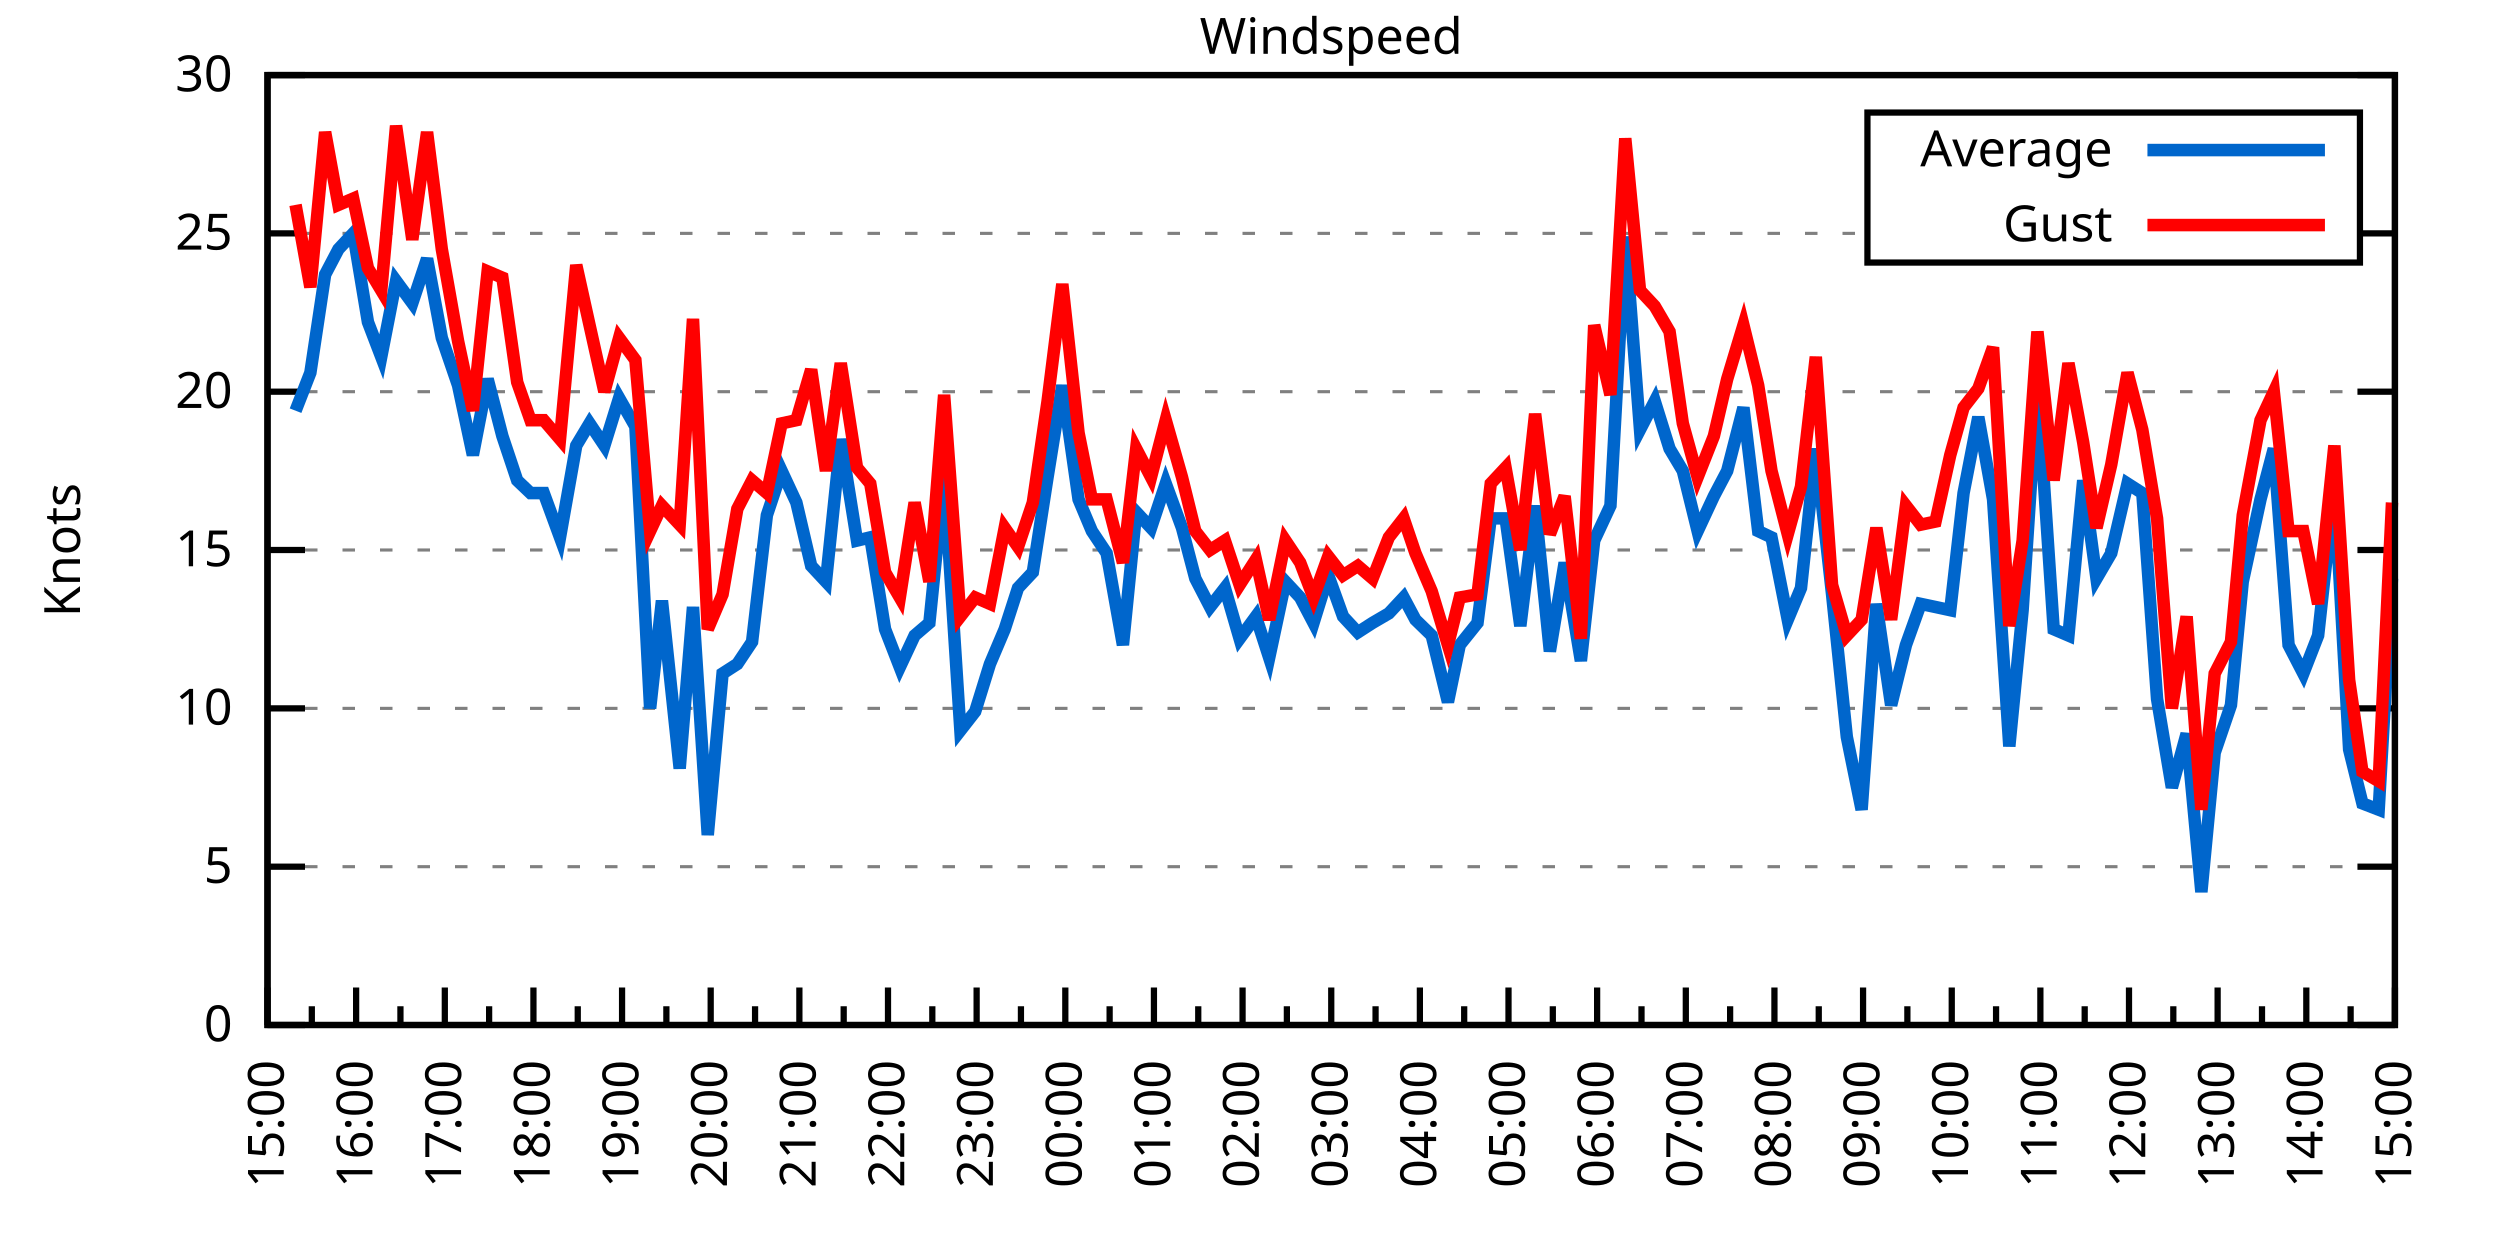
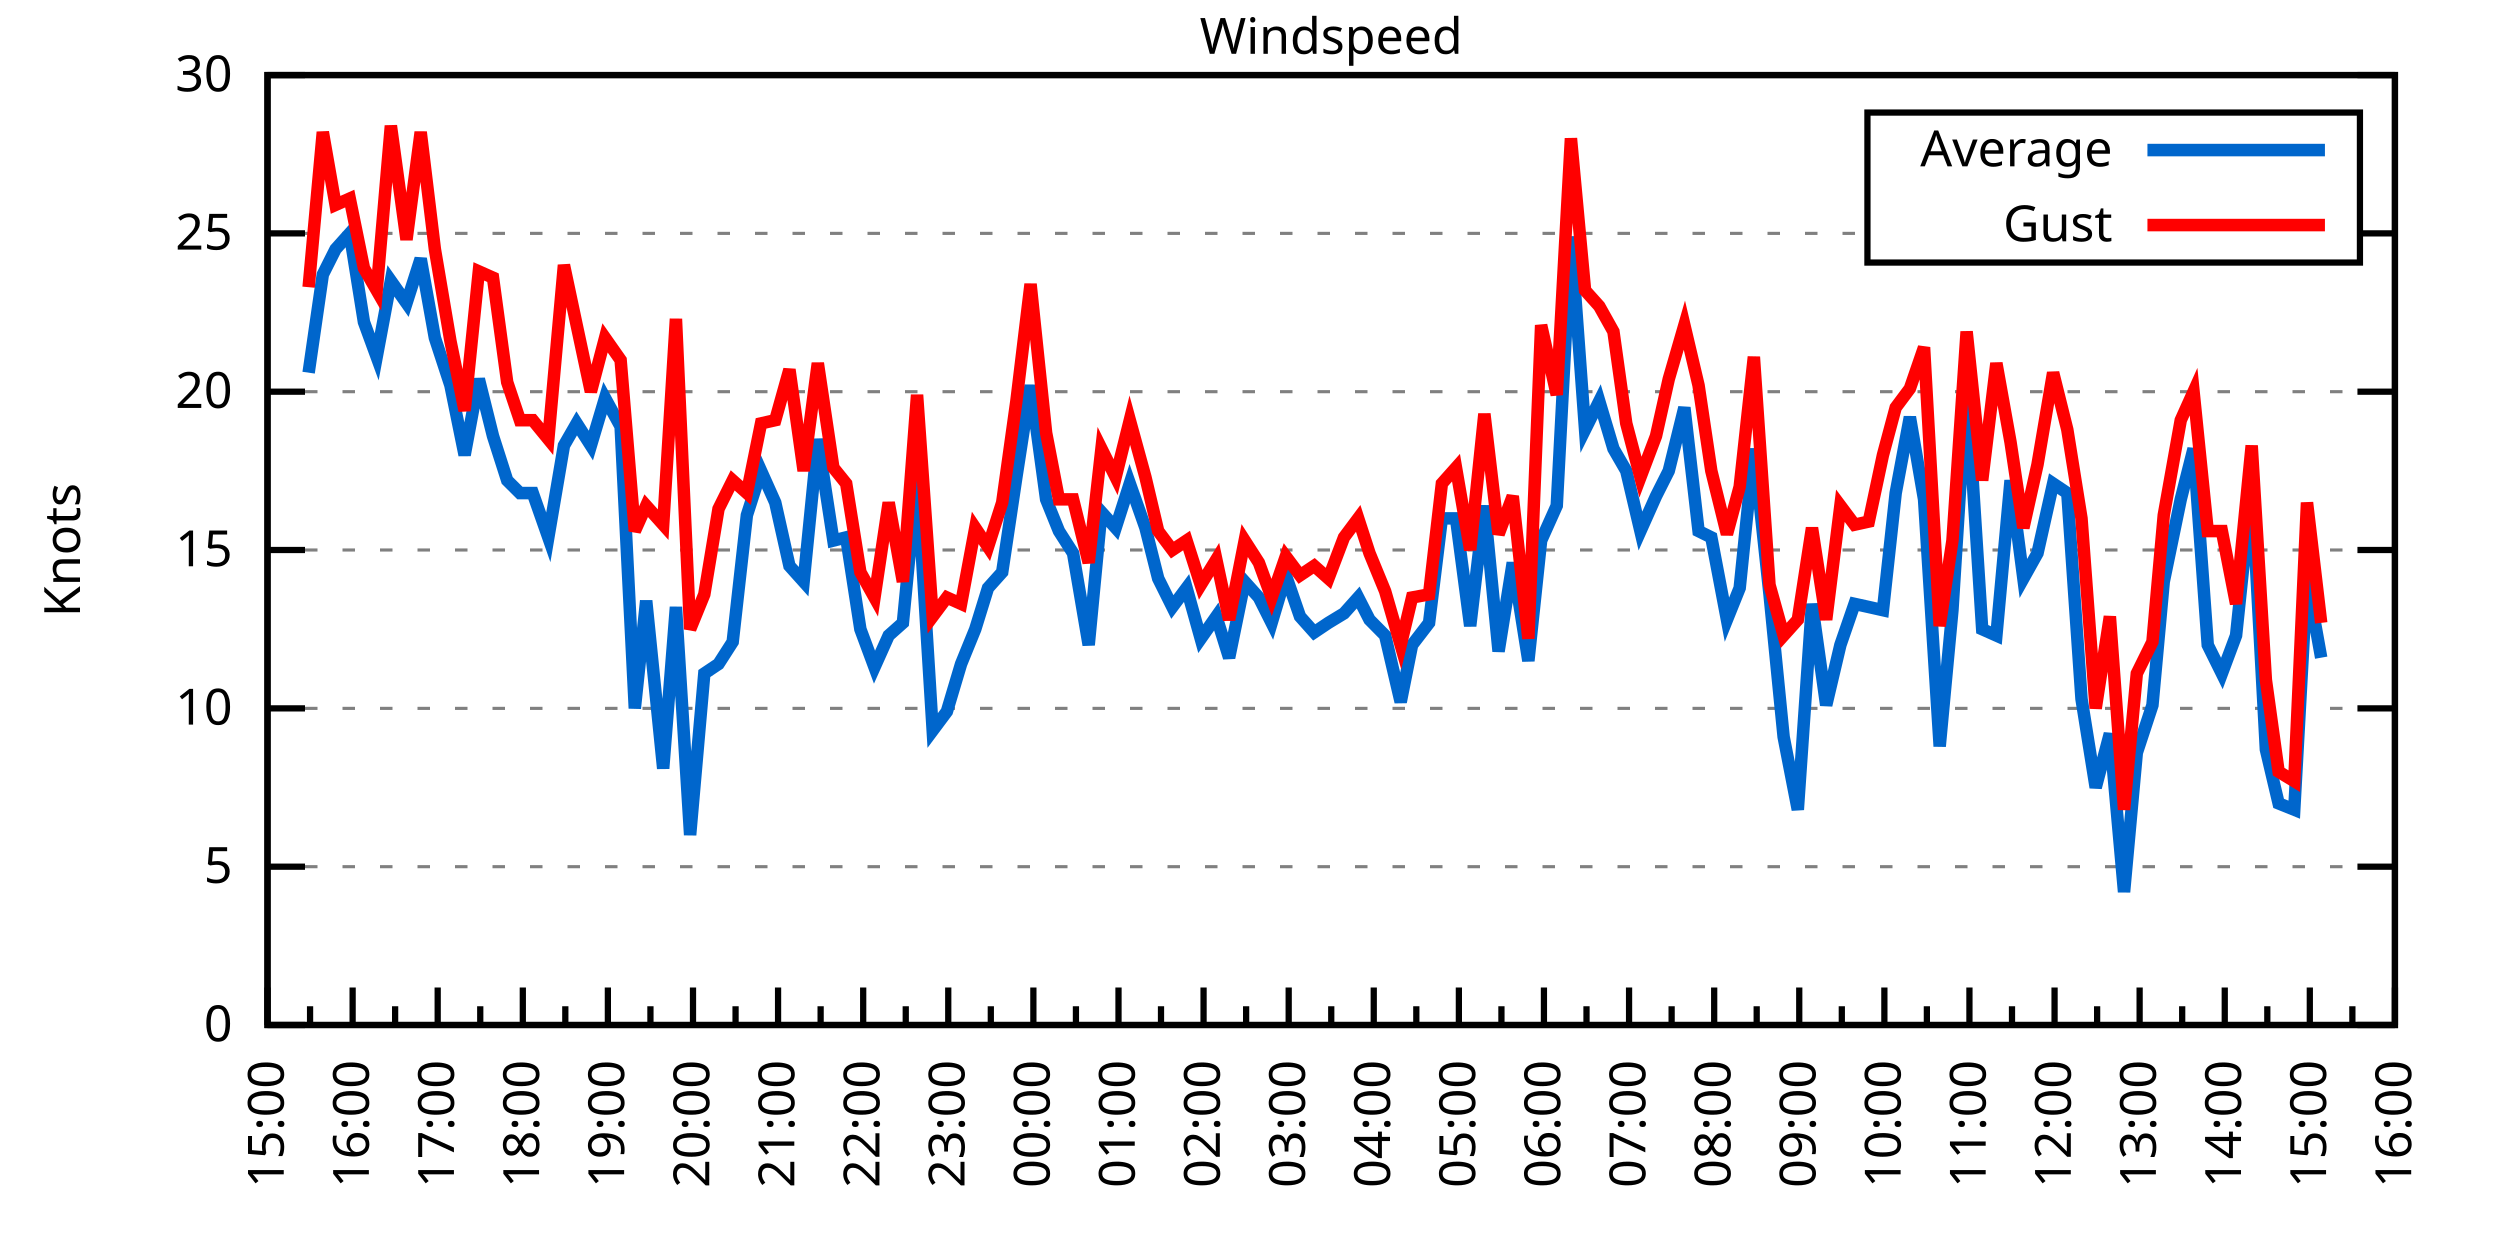
<svg xmlns="http://www.w3.org/2000/svg" xmlns:xlink="http://www.w3.org/1999/xlink" width="400" height="200" viewBox="0 0 400 200">
  <g id="gnuplot_canvas">
    <rect x="0" y="0" width="400" height="200" fill="none" />
    <defs>
      <circle id="gpDot" r="0.5" stroke-width="0.5" stroke="currentColor" />
      <path id="gpPt0" stroke-width="0.333" stroke="currentColor" d="M-1,0 h2 M0,-1 v2" />
      <path id="gpPt1" stroke-width="0.333" stroke="currentColor" d="M-1,-1 L1,1 M1,-1 L-1,1" />
      <path id="gpPt2" stroke-width="0.333" stroke="currentColor" d="M-1,0 L1,0 M0,-1 L0,1 M-1,-1 L1,1 M-1,1 L1,-1" />
      <rect id="gpPt3" stroke-width="0.333" stroke="currentColor" x="-1" y="-1" width="2" height="2" />
      <rect id="gpPt4" stroke-width="0.333" stroke="currentColor" fill="currentColor" x="-1" y="-1" width="2" height="2" />
      <circle id="gpPt5" stroke-width="0.333" stroke="currentColor" cx="0" cy="0" r="1" />
      <use xlink:href="#gpPt5" id="gpPt6" fill="currentColor" stroke="none" />
      <path id="gpPt7" stroke-width="0.333" stroke="currentColor" d="M0,-1.33 L-1.33,0.67 L1.33,0.67 z" />
      <use xlink:href="#gpPt7" id="gpPt8" fill="currentColor" stroke="none" />
      <use xlink:href="#gpPt7" id="gpPt9" stroke="currentColor" transform="rotate(180)" />
      <use xlink:href="#gpPt9" id="gpPt10" fill="currentColor" stroke="none" />
      <use xlink:href="#gpPt3" id="gpPt11" stroke="currentColor" transform="rotate(45)" />
      <use xlink:href="#gpPt11" id="gpPt12" fill="currentColor" stroke="none" />
      <path id="gpPt13" stroke-width="0.333" stroke="currentColor" d="M0,1.330 L1.265,0.411 L0.782,-1.067 L-0.782,-1.076 L-1.265,0.411 z" />
      <use xlink:href="#gpPt13" id="gpPt14" fill="currentColor" stroke="none" />
      <filter id="textbox" filterUnits="objectBoundingBox" x="0" y="0" height="1" width="1">
        <feFlood flood-color="white" flood-opacity="1" result="bgnd" />
        <feComposite in="SourceGraphic" in2="bgnd" operator="atop" />
      </filter>
      <filter id="greybox" filterUnits="objectBoundingBox" x="0" y="0" height="1" width="1">
        <feFlood flood-color="lightgrey" flood-opacity="1" result="grey" />
        <feComposite in="SourceGraphic" in2="grey" operator="atop" />
      </filter>
    </defs>
    <g fill="none" color="white" stroke="currentColor" stroke-width="1.00" stroke-linecap="butt" stroke-linejoin="miter">
</g>
    <g fill="none" color="black" stroke="currentColor" stroke-width="1.00" stroke-linecap="butt" stroke-linejoin="miter">
      <g stroke="none" shape-rendering="crispEdges">
        <polygon fill="rgb(255, 255, 255)" points="42.80,164.00 383.18,164.00 383.18,12.02 42.80,12.02 " />
      </g>
    </g>
    <g fill="none" color="black" stroke="currentColor" stroke-width="1.00" stroke-linecap="butt" stroke-linejoin="miter">
</g>
    <g fill="none" color="black" stroke="black" stroke-width="0.50" stroke-linecap="butt" stroke-linejoin="miter">
</g>
    <g fill="none" color="gray" stroke="currentColor" stroke-width="0.50" stroke-linecap="butt" stroke-linejoin="miter">
      <path stroke="gray" stroke-dasharray="2,4" class="gridline" d="M42.80,164.00 L383.19,164.00  " />
    </g>
    <g fill="none" color="gray" stroke="gray" stroke-width="1.00" stroke-linecap="butt" stroke-linejoin="miter">
</g>
    <g fill="none" color="black" stroke="currentColor" stroke-width="1.00" stroke-linecap="butt" stroke-linejoin="miter">
      <path stroke="black" d="M42.80,164.00 L48.80,164.00 M383.19,164.00 L377.19,164.00  " />
      <g transform="translate(37.20,166.60)" stroke="none" fill="black" font-family="Sans" font-size="8.00" text-anchor="end">
        <text>
          <tspan font-family="Sans"> 0</tspan>
        </text>
      </g>
    </g>
    <g fill="none" color="black" stroke="currentColor" stroke-width="1.00" stroke-linecap="butt" stroke-linejoin="miter">
</g>
    <g fill="none" color="black" stroke="black" stroke-width="0.50" stroke-linecap="butt" stroke-linejoin="miter">
</g>
    <g fill="none" color="gray" stroke="currentColor" stroke-width="0.50" stroke-linecap="butt" stroke-linejoin="miter">
      <path stroke="gray" stroke-dasharray="2,4" class="gridline" d="M42.80,138.67 L383.19,138.67  " />
    </g>
    <g fill="none" color="gray" stroke="gray" stroke-width="1.00" stroke-linecap="butt" stroke-linejoin="miter">
</g>
    <g fill="none" color="black" stroke="currentColor" stroke-width="1.00" stroke-linecap="butt" stroke-linejoin="miter">
      <path stroke="black" d="M42.80,138.67 L48.80,138.67 M383.19,138.67 L377.19,138.67  " />
      <g transform="translate(37.20,141.27)" stroke="none" fill="black" font-family="Sans" font-size="8.00" text-anchor="end">
        <text>
          <tspan font-family="Sans"> 5</tspan>
        </text>
      </g>
    </g>
    <g fill="none" color="black" stroke="currentColor" stroke-width="1.00" stroke-linecap="butt" stroke-linejoin="miter">
</g>
    <g fill="none" color="black" stroke="black" stroke-width="0.50" stroke-linecap="butt" stroke-linejoin="miter">
</g>
    <g fill="none" color="gray" stroke="currentColor" stroke-width="0.50" stroke-linecap="butt" stroke-linejoin="miter">
      <path stroke="gray" stroke-dasharray="2,4" class="gridline" d="M42.80,113.34 L383.19,113.34  " />
    </g>
    <g fill="none" color="gray" stroke="gray" stroke-width="1.00" stroke-linecap="butt" stroke-linejoin="miter">
</g>
    <g fill="none" color="black" stroke="currentColor" stroke-width="1.00" stroke-linecap="butt" stroke-linejoin="miter">
      <path stroke="black" d="M42.80,113.34 L48.80,113.34 M383.19,113.34 L377.19,113.34  " />
      <g transform="translate(37.20,115.94)" stroke="none" fill="black" font-family="Sans" font-size="8.00" text-anchor="end">
        <text>
          <tspan font-family="Sans"> 10</tspan>
        </text>
      </g>
    </g>
    <g fill="none" color="black" stroke="currentColor" stroke-width="1.00" stroke-linecap="butt" stroke-linejoin="miter">
</g>
    <g fill="none" color="black" stroke="black" stroke-width="0.50" stroke-linecap="butt" stroke-linejoin="miter">
</g>
    <g fill="none" color="gray" stroke="currentColor" stroke-width="0.50" stroke-linecap="butt" stroke-linejoin="miter">
      <path stroke="gray" stroke-dasharray="2,4" class="gridline" d="M42.80,88.00 L383.19,88.00  " />
    </g>
    <g fill="none" color="gray" stroke="gray" stroke-width="1.00" stroke-linecap="butt" stroke-linejoin="miter">
</g>
    <g fill="none" color="black" stroke="currentColor" stroke-width="1.00" stroke-linecap="butt" stroke-linejoin="miter">
      <path stroke="black" d="M42.80,88.00 L48.80,88.00 M383.19,88.00 L377.19,88.00  " />
      <g transform="translate(37.20,90.60)" stroke="none" fill="black" font-family="Sans" font-size="8.00" text-anchor="end">
        <text>
          <tspan font-family="Sans"> 15</tspan>
        </text>
      </g>
    </g>
    <g fill="none" color="black" stroke="currentColor" stroke-width="1.00" stroke-linecap="butt" stroke-linejoin="miter">
</g>
    <g fill="none" color="black" stroke="black" stroke-width="0.50" stroke-linecap="butt" stroke-linejoin="miter">
</g>
    <g fill="none" color="gray" stroke="currentColor" stroke-width="0.50" stroke-linecap="butt" stroke-linejoin="miter">
      <path stroke="gray" stroke-dasharray="2,4" class="gridline" d="M42.80,62.67 L383.19,62.67  " />
    </g>
    <g fill="none" color="gray" stroke="gray" stroke-width="1.00" stroke-linecap="butt" stroke-linejoin="miter">
</g>
    <g fill="none" color="black" stroke="currentColor" stroke-width="1.00" stroke-linecap="butt" stroke-linejoin="miter">
      <path stroke="black" d="M42.80,62.67 L48.80,62.67 M383.19,62.67 L377.19,62.67  " />
      <g transform="translate(37.20,65.27)" stroke="none" fill="black" font-family="Sans" font-size="8.00" text-anchor="end">
        <text>
          <tspan font-family="Sans"> 20</tspan>
        </text>
      </g>
    </g>
    <g fill="none" color="black" stroke="currentColor" stroke-width="1.00" stroke-linecap="butt" stroke-linejoin="miter">
</g>
    <g fill="none" color="black" stroke="black" stroke-width="0.50" stroke-linecap="butt" stroke-linejoin="miter">
</g>
    <g fill="none" color="gray" stroke="currentColor" stroke-width="0.50" stroke-linecap="butt" stroke-linejoin="miter">
      <path stroke="gray" stroke-dasharray="2,4" class="gridline" d="M42.80,37.34 L298.79,37.34 M377.59,37.34 L383.19,37.34  " />
    </g>
    <g fill="none" color="gray" stroke="gray" stroke-width="1.00" stroke-linecap="butt" stroke-linejoin="miter">
</g>
    <g fill="none" color="black" stroke="currentColor" stroke-width="1.00" stroke-linecap="butt" stroke-linejoin="miter">
      <path stroke="black" d="M42.80,37.34 L48.80,37.34 M383.19,37.34 L377.19,37.34  " />
      <g transform="translate(37.20,39.94)" stroke="none" fill="black" font-family="Sans" font-size="8.00" text-anchor="end">
        <text>
          <tspan font-family="Sans"> 25</tspan>
        </text>
      </g>
    </g>
    <g fill="none" color="black" stroke="currentColor" stroke-width="1.00" stroke-linecap="butt" stroke-linejoin="miter">
</g>
    <g fill="none" color="black" stroke="black" stroke-width="0.50" stroke-linecap="butt" stroke-linejoin="miter">
</g>
    <g fill="none" color="gray" stroke="currentColor" stroke-width="0.50" stroke-linecap="butt" stroke-linejoin="miter">
      <path stroke="gray" stroke-dasharray="2,4" class="gridline" d="M42.80,12.01 L383.19,12.01  " />
    </g>
    <g fill="none" color="gray" stroke="gray" stroke-width="1.00" stroke-linecap="butt" stroke-linejoin="miter">
</g>
    <g fill="none" color="black" stroke="currentColor" stroke-width="1.00" stroke-linecap="butt" stroke-linejoin="miter">
      <path stroke="black" d="M42.80,12.01 L48.80,12.01 M383.19,12.01 L377.19,12.01  " />
      <g transform="translate(37.20,14.61)" stroke="none" fill="black" font-family="Sans" font-size="8.00" text-anchor="end">
        <text>
          <tspan font-family="Sans"> 30</tspan>
        </text>
      </g>
    </g>
    <g fill="none" color="black" stroke="currentColor" stroke-width="1.00" stroke-linecap="butt" stroke-linejoin="miter">
      <path stroke="black" d="M42.80,164.00 L42.80,158.00  " />
      <g transform="translate(45.40,169.60) rotate(270)" stroke="none" fill="black" font-family="Sans" font-size="8.00" text-anchor="end">
        <text>
          <tspan font-family="Sans">15:00</tspan>
        </text>
      </g>
    </g>
    <g fill="none" color="black" stroke="currentColor" stroke-width="1.00" stroke-linecap="butt" stroke-linejoin="miter">
-       <path stroke="black" d="M49.89,164.00 L49.89,161.00 M56.98,164.00 L56.98,158.00  " />
-       <g transform="translate(59.58,169.60) rotate(270)" stroke="none" fill="black" font-family="Sans" font-size="8.00" text-anchor="end">
+       <path stroke="black" d="M49.61,164.00 L49.61,161.00 M56.42,164.00 L56.42,158.00  " />
+       <g transform="translate(59.02,169.60) rotate(270)" stroke="none" fill="black" font-family="Sans" font-size="8.00" text-anchor="end">
        <text>
          <tspan font-family="Sans">16:00</tspan>
        </text>
      </g>
    </g>
    <g fill="none" color="black" stroke="currentColor" stroke-width="1.00" stroke-linecap="butt" stroke-linejoin="miter">
-       <path stroke="black" d="M64.07,164.00 L64.07,161.00 M71.17,164.00 L71.17,158.00  " />
-       <g transform="translate(73.77,169.60) rotate(270)" stroke="none" fill="black" font-family="Sans" font-size="8.00" text-anchor="end">
+       <path stroke="black" d="M63.22,164.00 L63.22,161.00 M70.03,164.00 L70.03,158.00  " />
+       <g transform="translate(72.63,169.60) rotate(270)" stroke="none" fill="black" font-family="Sans" font-size="8.00" text-anchor="end">
        <text>
          <tspan font-family="Sans">17:00</tspan>
        </text>
      </g>
    </g>
    <g fill="none" color="black" stroke="currentColor" stroke-width="1.00" stroke-linecap="butt" stroke-linejoin="miter">
-       <path stroke="black" d="M78.26,164.00 L78.26,161.00 M85.35,164.00 L85.35,158.00  " />
-       <g transform="translate(87.95,169.60) rotate(270)" stroke="none" fill="black" font-family="Sans" font-size="8.00" text-anchor="end">
+       <path stroke="black" d="M76.84,164.00 L76.84,161.00 M83.65,164.00 L83.65,158.00  " />
+       <g transform="translate(86.25,169.60) rotate(270)" stroke="none" fill="black" font-family="Sans" font-size="8.00" text-anchor="end">
        <text>
          <tspan font-family="Sans">18:00</tspan>
        </text>
      </g>
    </g>
    <g fill="none" color="black" stroke="currentColor" stroke-width="1.00" stroke-linecap="butt" stroke-linejoin="miter">
-       <path stroke="black" d="M92.44,164.00 L92.44,161.00 M99.53,164.00 L99.53,158.00  " />
-       <g transform="translate(102.13,169.60) rotate(270)" stroke="none" fill="black" font-family="Sans" font-size="8.00" text-anchor="end">
+       <path stroke="black" d="M90.45,164.00 L90.45,161.00 M97.26,164.00 L97.26,158.00  " />
+       <g transform="translate(99.86,169.60) rotate(270)" stroke="none" fill="black" font-family="Sans" font-size="8.00" text-anchor="end">
        <text>
          <tspan font-family="Sans">19:00</tspan>
        </text>
      </g>
    </g>
    <g fill="none" color="black" stroke="currentColor" stroke-width="1.00" stroke-linecap="butt" stroke-linejoin="miter">
-       <path stroke="black" d="M106.62,164.00 L106.62,161.00 M113.71,164.00 L113.71,158.00  " />
-       <g transform="translate(116.31,169.60) rotate(270)" stroke="none" fill="black" font-family="Sans" font-size="8.00" text-anchor="end">
+       <path stroke="black" d="M104.07,164.00 L104.07,161.00 M110.88,164.00 L110.88,158.00  " />
+       <g transform="translate(113.48,169.60) rotate(270)" stroke="none" fill="black" font-family="Sans" font-size="8.00" text-anchor="end">
        <text>
          <tspan font-family="Sans">20:00</tspan>
        </text>
      </g>
    </g>
    <g fill="none" color="black" stroke="currentColor" stroke-width="1.00" stroke-linecap="butt" stroke-linejoin="miter">
-       <path stroke="black" d="M120.81,164.00 L120.81,161.00 M127.90,164.00 L127.90,158.00  " />
-       <g transform="translate(130.50,169.60) rotate(270)" stroke="none" fill="black" font-family="Sans" font-size="8.00" text-anchor="end">
+       <path stroke="black" d="M117.69,164.00 L117.69,161.00 M124.49,164.00 L124.49,158.00  " />
+       <g transform="translate(127.09,169.60) rotate(270)" stroke="none" fill="black" font-family="Sans" font-size="8.00" text-anchor="end">
        <text>
          <tspan font-family="Sans">21:00</tspan>
        </text>
      </g>
    </g>
    <g fill="none" color="black" stroke="currentColor" stroke-width="1.00" stroke-linecap="butt" stroke-linejoin="miter">
-       <path stroke="black" d="M134.99,164.00 L134.99,161.00 M142.08,164.00 L142.08,158.00  " />
-       <g transform="translate(144.68,169.60) rotate(270)" stroke="none" fill="black" font-family="Sans" font-size="8.00" text-anchor="end">
+       <path stroke="black" d="M131.30,164.00 L131.30,161.00 M138.11,164.00 L138.11,158.00  " />
+       <g transform="translate(140.71,169.60) rotate(270)" stroke="none" fill="black" font-family="Sans" font-size="8.00" text-anchor="end">
        <text>
          <tspan font-family="Sans">22:00</tspan>
        </text>
      </g>
    </g>
    <g fill="none" color="black" stroke="currentColor" stroke-width="1.00" stroke-linecap="butt" stroke-linejoin="miter">
-       <path stroke="black" d="M149.17,164.00 L149.17,161.00 M156.26,164.00 L156.26,158.00  " />
-       <g transform="translate(158.86,169.60) rotate(270)" stroke="none" fill="black" font-family="Sans" font-size="8.00" text-anchor="end">
+       <path stroke="black" d="M144.92,164.00 L144.92,161.00 M151.72,164.00 L151.72,158.00  " />
+       <g transform="translate(154.32,169.60) rotate(270)" stroke="none" fill="black" font-family="Sans" font-size="8.00" text-anchor="end">
        <text>
          <tspan font-family="Sans">23:00</tspan>
        </text>
      </g>
    </g>
    <g fill="none" color="black" stroke="currentColor" stroke-width="1.00" stroke-linecap="butt" stroke-linejoin="miter">
-       <path stroke="black" d="M163.35,164.00 L163.35,161.00 M170.45,164.00 L170.45,158.00  " />
-       <g transform="translate(173.05,169.60) rotate(270)" stroke="none" fill="black" font-family="Sans" font-size="8.00" text-anchor="end">
+       <path stroke="black" d="M158.53,164.00 L158.53,161.00 M165.34,164.00 L165.34,158.00  " />
+       <g transform="translate(167.94,169.60) rotate(270)" stroke="none" fill="black" font-family="Sans" font-size="8.00" text-anchor="end">
        <text>
          <tspan font-family="Sans">00:00</tspan>
        </text>
      </g>
    </g>
    <g fill="none" color="black" stroke="currentColor" stroke-width="1.00" stroke-linecap="butt" stroke-linejoin="miter">
-       <path stroke="black" d="M177.54,164.00 L177.54,161.00 M184.63,164.00 L184.63,158.00  " />
-       <g transform="translate(187.23,169.60) rotate(270)" stroke="none" fill="black" font-family="Sans" font-size="8.00" text-anchor="end">
+       <path stroke="black" d="M172.15,164.00 L172.15,161.00 M178.96,164.00 L178.96,158.00  " />
+       <g transform="translate(181.56,169.60) rotate(270)" stroke="none" fill="black" font-family="Sans" font-size="8.00" text-anchor="end">
        <text>
          <tspan font-family="Sans">01:00</tspan>
        </text>
      </g>
    </g>
    <g fill="none" color="black" stroke="currentColor" stroke-width="1.00" stroke-linecap="butt" stroke-linejoin="miter">
-       <path stroke="black" d="M191.72,164.00 L191.72,161.00 M198.81,164.00 L198.81,158.00  " />
-       <g transform="translate(201.41,169.60) rotate(270)" stroke="none" fill="black" font-family="Sans" font-size="8.00" text-anchor="end">
+       <path stroke="black" d="M185.76,164.00 L185.76,161.00 M192.57,164.00 L192.57,158.00  " />
+       <g transform="translate(195.17,169.60) rotate(270)" stroke="none" fill="black" font-family="Sans" font-size="8.00" text-anchor="end">
        <text>
          <tspan font-family="Sans">02:00</tspan>
        </text>
      </g>
    </g>
    <g fill="none" color="black" stroke="currentColor" stroke-width="1.00" stroke-linecap="butt" stroke-linejoin="miter">
-       <path stroke="black" d="M205.90,164.00 L205.90,161.00 M213.00,164.00 L213.00,158.00  " />
-       <g transform="translate(215.60,169.60) rotate(270)" stroke="none" fill="black" font-family="Sans" font-size="8.00" text-anchor="end">
+       <path stroke="black" d="M199.38,164.00 L199.38,161.00 M206.19,164.00 L206.19,158.00  " />
+       <g transform="translate(208.79,169.60) rotate(270)" stroke="none" fill="black" font-family="Sans" font-size="8.00" text-anchor="end">
        <text>
          <tspan font-family="Sans">03:00</tspan>
        </text>
      </g>
    </g>
    <g fill="none" color="black" stroke="currentColor" stroke-width="1.00" stroke-linecap="butt" stroke-linejoin="miter">
-       <path stroke="black" d="M220.09,164.00 L220.09,161.00 M227.18,164.00 L227.18,158.00  " />
-       <g transform="translate(229.78,169.60) rotate(270)" stroke="none" fill="black" font-family="Sans" font-size="8.00" text-anchor="end">
+       <path stroke="black" d="M213.00,164.00 L213.00,161.00 M219.80,164.00 L219.80,158.00  " />
+       <g transform="translate(222.40,169.60) rotate(270)" stroke="none" fill="black" font-family="Sans" font-size="8.00" text-anchor="end">
        <text>
          <tspan font-family="Sans">04:00</tspan>
        </text>
      </g>
    </g>
    <g fill="none" color="black" stroke="currentColor" stroke-width="1.00" stroke-linecap="butt" stroke-linejoin="miter">
-       <path stroke="black" d="M234.27,164.00 L234.27,161.00 M241.36,164.00 L241.36,158.00  " />
-       <g transform="translate(243.96,169.60) rotate(270)" stroke="none" fill="black" font-family="Sans" font-size="8.00" text-anchor="end">
+       <path stroke="black" d="M226.61,164.00 L226.61,161.00 M233.42,164.00 L233.42,158.00  " />
+       <g transform="translate(236.02,169.60) rotate(270)" stroke="none" fill="black" font-family="Sans" font-size="8.00" text-anchor="end">
        <text>
          <tspan font-family="Sans">05:00</tspan>
        </text>
      </g>
    </g>
    <g fill="none" color="black" stroke="currentColor" stroke-width="1.00" stroke-linecap="butt" stroke-linejoin="miter">
-       <path stroke="black" d="M248.45,164.00 L248.45,161.00 M255.54,164.00 L255.54,158.00  " />
-       <g transform="translate(258.14,169.60) rotate(270)" stroke="none" fill="black" font-family="Sans" font-size="8.00" text-anchor="end">
+       <path stroke="black" d="M240.23,164.00 L240.23,161.00 M247.03,164.00 L247.03,158.00  " />
+       <g transform="translate(249.63,169.60) rotate(270)" stroke="none" fill="black" font-family="Sans" font-size="8.00" text-anchor="end">
        <text>
          <tspan font-family="Sans">06:00</tspan>
        </text>
      </g>
    </g>
    <g fill="none" color="black" stroke="currentColor" stroke-width="1.00" stroke-linecap="butt" stroke-linejoin="miter">
-       <path stroke="black" d="M262.64,164.00 L262.64,161.00 M269.73,164.00 L269.73,158.00  " />
-       <g transform="translate(272.33,169.60) rotate(270)" stroke="none" fill="black" font-family="Sans" font-size="8.00" text-anchor="end">
+       <path stroke="black" d="M253.84,164.00 L253.84,161.00 M260.65,164.00 L260.65,158.00  " />
+       <g transform="translate(263.25,169.60) rotate(270)" stroke="none" fill="black" font-family="Sans" font-size="8.00" text-anchor="end">
        <text>
          <tspan font-family="Sans">07:00</tspan>
        </text>
      </g>
    </g>
    <g fill="none" color="black" stroke="currentColor" stroke-width="1.00" stroke-linecap="butt" stroke-linejoin="miter">
-       <path stroke="black" d="M276.82,164.00 L276.82,161.00 M283.91,164.00 L283.91,158.00  " />
-       <g transform="translate(286.51,169.60) rotate(270)" stroke="none" fill="black" font-family="Sans" font-size="8.00" text-anchor="end">
+       <path stroke="black" d="M267.46,164.00 L267.46,161.00 M274.27,164.00 L274.27,158.00  " />
+       <g transform="translate(276.87,169.60) rotate(270)" stroke="none" fill="black" font-family="Sans" font-size="8.00" text-anchor="end">
        <text>
          <tspan font-family="Sans">08:00</tspan>
        </text>
      </g>
    </g>
    <g fill="none" color="black" stroke="currentColor" stroke-width="1.00" stroke-linecap="butt" stroke-linejoin="miter">
-       <path stroke="black" d="M291.00,164.00 L291.00,161.00 M298.09,164.00 L298.09,158.00  " />
-       <g transform="translate(300.69,169.60) rotate(270)" stroke="none" fill="black" font-family="Sans" font-size="8.00" text-anchor="end">
+       <path stroke="black" d="M281.07,164.00 L281.07,161.00 M287.88,164.00 L287.88,158.00  " />
+       <g transform="translate(290.48,169.60) rotate(270)" stroke="none" fill="black" font-family="Sans" font-size="8.00" text-anchor="end">
        <text>
          <tspan font-family="Sans">09:00</tspan>
        </text>
      </g>
    </g>
    <g fill="none" color="black" stroke="currentColor" stroke-width="1.00" stroke-linecap="butt" stroke-linejoin="miter">
-       <path stroke="black" d="M305.18,164.00 L305.18,161.00 M312.28,164.00 L312.28,158.00  " />
-       <g transform="translate(314.88,169.60) rotate(270)" stroke="none" fill="black" font-family="Sans" font-size="8.00" text-anchor="end">
+       <path stroke="black" d="M294.69,164.00 L294.69,161.00 M301.50,164.00 L301.50,158.00  " />
+       <g transform="translate(304.10,169.60) rotate(270)" stroke="none" fill="black" font-family="Sans" font-size="8.00" text-anchor="end">
        <text>
          <tspan font-family="Sans">10:00</tspan>
        </text>
      </g>
    </g>
    <g fill="none" color="black" stroke="currentColor" stroke-width="1.00" stroke-linecap="butt" stroke-linejoin="miter">
-       <path stroke="black" d="M319.37,164.00 L319.37,161.00 M326.46,164.00 L326.46,158.00  " />
-       <g transform="translate(329.06,169.60) rotate(270)" stroke="none" fill="black" font-family="Sans" font-size="8.00" text-anchor="end">
+       <path stroke="black" d="M308.30,164.00 L308.30,161.00 M315.11,164.00 L315.11,158.00  " />
+       <g transform="translate(317.71,169.60) rotate(270)" stroke="none" fill="black" font-family="Sans" font-size="8.00" text-anchor="end">
        <text>
          <tspan font-family="Sans">11:00</tspan>
        </text>
      </g>
    </g>
    <g fill="none" color="black" stroke="currentColor" stroke-width="1.00" stroke-linecap="butt" stroke-linejoin="miter">
-       <path stroke="black" d="M333.55,164.00 L333.55,161.00 M340.64,164.00 L340.64,158.00  " />
-       <g transform="translate(343.24,169.60) rotate(270)" stroke="none" fill="black" font-family="Sans" font-size="8.00" text-anchor="end">
+       <path stroke="black" d="M321.92,164.00 L321.92,161.00 M328.73,164.00 L328.73,158.00  " />
+       <g transform="translate(331.33,169.60) rotate(270)" stroke="none" fill="black" font-family="Sans" font-size="8.00" text-anchor="end">
        <text>
          <tspan font-family="Sans">12:00</tspan>
        </text>
      </g>
    </g>
    <g fill="none" color="black" stroke="currentColor" stroke-width="1.00" stroke-linecap="butt" stroke-linejoin="miter">
-       <path stroke="black" d="M347.73,164.00 L347.73,161.00 M354.82,164.00 L354.82,158.00  " />
-       <g transform="translate(357.42,169.60) rotate(270)" stroke="none" fill="black" font-family="Sans" font-size="8.00" text-anchor="end">
+       <path stroke="black" d="M335.54,164.00 L335.54,161.00 M342.34,164.00 L342.34,158.00  " />
+       <g transform="translate(344.94,169.60) rotate(270)" stroke="none" fill="black" font-family="Sans" font-size="8.00" text-anchor="end">
        <text>
          <tspan font-family="Sans">13:00</tspan>
        </text>
      </g>
    </g>
    <g fill="none" color="black" stroke="currentColor" stroke-width="1.00" stroke-linecap="butt" stroke-linejoin="miter">
-       <path stroke="black" d="M361.92,164.00 L361.92,161.00 M369.01,164.00 L369.01,158.00  " />
-       <g transform="translate(371.61,169.60) rotate(270)" stroke="none" fill="black" font-family="Sans" font-size="8.00" text-anchor="end">
+       <path stroke="black" d="M349.15,164.00 L349.15,161.00 M355.96,164.00 L355.96,158.00  " />
+       <g transform="translate(358.56,169.60) rotate(270)" stroke="none" fill="black" font-family="Sans" font-size="8.00" text-anchor="end">
        <text>
          <tspan font-family="Sans">14:00</tspan>
        </text>
      </g>
    </g>
    <g fill="none" color="black" stroke="currentColor" stroke-width="1.00" stroke-linecap="butt" stroke-linejoin="miter">
-       <path stroke="black" d="M376.10,164.00 L376.10,161.00 M383.19,164.00 L383.19,158.00  " />
+       <path stroke="black" d="M362.77,164.00 L362.77,161.00 M369.57,164.00 L369.57,158.00  " />
+       <g transform="translate(372.17,169.60) rotate(270)" stroke="none" fill="black" font-family="Sans" font-size="8.00" text-anchor="end">
+         <text>
+           <tspan font-family="Sans">15:00</tspan>
+         </text>
+       </g>
+     </g>
+     <g fill="none" color="black" stroke="currentColor" stroke-width="1.00" stroke-linecap="butt" stroke-linejoin="miter">
+       <path stroke="black" d="M376.38,164.00 L376.38,161.00 M383.19,164.00 L383.19,158.00  " />
      <g transform="translate(385.79,169.60) rotate(270)" stroke="none" fill="black" font-family="Sans" font-size="8.00" text-anchor="end">
        <text>
-           <tspan font-family="Sans">15:00</tspan>
+           <tspan font-family="Sans">16:00</tspan>
        </text>
      </g>
    </g>
    <g fill="none" color="black" stroke="currentColor" stroke-width="1.00" stroke-linecap="butt" stroke-linejoin="miter">
</g>
    <g fill="none" color="black" stroke="currentColor" stroke-width="1.00" stroke-linecap="butt" stroke-linejoin="miter">
      <path stroke="black" d="M42.80,12.01 L42.80,164.00 L383.19,164.00 L383.19,12.01 L42.80,12.01 Z  " />
    </g>
    <g fill="none" color="black" stroke="currentColor" stroke-width="1.00" stroke-linecap="butt" stroke-linejoin="miter">
      <g transform="translate(12.80,88.01) rotate(270)" stroke="none" fill="black" font-family="Sans" font-size="8.00" text-anchor="middle">
        <text>
          <tspan font-family="Sans">Knots</tspan>
        </text>
      </g>
    </g>
    <g fill="none" color="black" stroke="currentColor" stroke-width="1.00" stroke-linecap="butt" stroke-linejoin="miter">
</g>
    <g fill="none" color="black" stroke="currentColor" stroke-width="1.00" stroke-linecap="butt" stroke-linejoin="miter">
      <path stroke="black" d="M298.79,42.01 L298.79,18.01 L377.59,18.01 L377.59,42.01 L298.79,42.01 Z  " />
    </g>
    <g id="Windspeed_plot_1">
      <g fill="none" color="white" stroke="black" stroke-width="2.00" stroke-linecap="butt" stroke-linejoin="miter">
</g>
      <g fill="none" color="black" stroke="currentColor" stroke-width="2.00" stroke-linecap="butt" stroke-linejoin="miter">
        <g transform="translate(337.99,26.61)" stroke="none" fill="black" font-family="Sans" font-size="8.00" text-anchor="end">
          <text>
            <tspan font-family="Sans">Average</tspan>
          </text>
        </g>
      </g>
      <g fill="none" color="black" stroke="currentColor" stroke-width="2.00" stroke-linecap="butt" stroke-linejoin="miter">
-         <path stroke="rgb(  0, 102, 204)" d="M343.59,24.01 L371.99,24.01 M47.29,65.71 L49.66,59.63 L52.02,43.93 L54.15,39.87 L56.51,37.34 L58.87,51.53   L61.00,57.10 L63.37,44.94 L65.97,48.49 L68.33,41.39 L70.69,54.06 L73.29,61.66 L75.66,72.81 L78.02,60.65   L80.38,69.77 L82.75,76.86 L84.88,78.89 L87.00,78.89 L89.60,85.98 L92.20,71.29 L94.33,67.74 L96.70,71.29   L99.06,63.69 L101.66,68.25 L104.02,113.34 L105.91,96.11 L108.75,122.96 L110.88,97.12 L113.24,133.60 L115.61,107.76   L117.97,106.24 L120.33,102.70 L122.70,82.43 L125.06,75.34 L127.42,80.41 L129.79,90.54 L132.15,93.07 L134.52,70.27   L137.12,86.49 L139.24,85.98 L141.61,100.67 L143.97,106.75 L146.34,101.68 L148.70,99.66 L151.06,76.35 L153.66,116.88   L156.03,113.84 L158.39,106.24 L160.75,100.67 L162.88,94.08 L165.25,91.55 L167.61,76.35 L169.97,61.66 L172.57,79.90   L174.70,84.97 L177.06,88.51 L179.67,103.20 L181.79,81.93 L184.16,84.46 L186.52,77.37 L189.12,84.46 L191.25,92.56   L193.61,97.12 L195.98,94.08 L198.34,102.19 L200.94,98.64 L203.07,105.23 L205.67,93.07 L208.03,95.60 L210.16,99.66   L212.52,92.06 L214.89,98.64 L217.25,101.18 L219.61,99.66 L222.21,98.14 L224.58,95.60 L226.47,99.15 L229.07,101.68   L231.67,112.32 L233.56,103.20 L236.40,99.66 L238.52,82.94 L240.89,82.94 L243.25,100.16 L245.62,80.91 L247.98,104.22   L250.34,90.03 L252.94,105.74 L255.07,86.49 L257.67,80.91 L260.04,37.85 L262.40,68.75 L264.76,64.19 L267.13,71.79   L269.25,75.34 L271.62,84.97 L274.22,79.39 L276.35,75.34 L278.95,65.21 L281.31,84.97 L283.44,85.98 L286.04,99.15   L288.16,94.08 L290.53,71.79 L293.13,95.10 L295.49,117.90 L297.86,129.55 L300.22,96.62 L302.58,112.83 L304.95,103.20   L307.31,96.62 L309.68,97.12 L312.04,97.63 L314.17,78.89 L316.53,66.73 L318.89,79.90 L321.49,119.42 L323.62,97.63   L325.99,61.66 L328.59,100.67 L330.95,101.68 L333.31,76.86 L335.44,92.56 L337.80,88.51 L340.40,77.37 L342.77,78.89   L345.13,111.82 L347.50,126.00 L349.86,117.39 L352.22,142.72 L354.35,120.43 L356.95,112.83 L358.84,93.07 L361.68,79.90   L363.81,71.79 L366.17,103.20 L368.53,107.76 L370.90,101.68 L373.50,77.87 L375.86,119.92 L377.99,128.54 L380.59,129.55   L382.72,92.56  " />
+         <path stroke="rgb(  0, 102, 204)" d="M343.59,24.01 L371.99,24.01 M49.38,59.63 L51.65,43.93 L53.69,39.87 L55.96,37.34 L58.23,51.53 L60.27,57.10   L62.54,44.94 L65.04,48.49 L67.31,41.39 L69.58,54.06 L72.07,61.66 L74.34,72.81 L76.61,60.65 L78.88,69.77   L81.15,76.86 L83.19,78.89 L85.24,78.89 L87.73,85.98 L90.23,71.29 L92.27,67.74 L94.54,71.29 L96.81,63.69   L99.30,68.25 L101.57,113.34 L103.39,96.11 L106.11,122.96 L108.15,97.12 L110.42,133.60 L112.69,107.76 L114.96,106.24   L117.23,102.70 L119.50,82.43 L121.77,75.34 L124.04,80.41 L126.31,90.54 L128.58,93.07 L130.85,70.27 L133.34,86.49   L135.39,85.98 L137.66,100.67 L139.92,106.75 L142.19,101.68 L144.46,99.66 L146.73,76.35 L149.23,116.88 L151.50,113.84   L153.77,106.24 L156.04,100.67 L158.08,94.08 L160.35,91.55 L162.62,76.35 L164.89,61.66 L167.38,79.90 L169.43,84.97   L171.69,88.51 L174.19,103.20 L176.23,81.93 L178.50,84.46 L180.77,77.37 L183.27,84.46 L185.31,92.56 L187.58,97.12   L189.85,94.08 L192.12,102.19 L194.61,98.64 L196.66,105.23 L199.15,93.07 L201.42,95.60 L203.46,99.66 L205.73,92.06   L208.00,98.64 L210.27,101.18 L212.54,99.66 L215.04,98.14 L217.31,95.60 L219.12,99.15 L221.62,101.68 L224.11,112.32   L225.93,103.20 L228.65,99.66 L230.70,82.94 L232.96,82.94 L235.23,100.16 L237.50,80.91 L239.77,104.22 L242.04,90.03   L244.54,105.74 L246.58,86.49 L249.08,80.91 L251.35,37.85 L253.61,68.75 L255.88,64.19 L258.15,71.79 L260.20,75.34   L262.47,84.97 L264.96,79.39 L267.00,75.34 L269.50,65.21 L271.77,84.97 L273.81,85.98 L276.31,99.15 L278.35,94.08   L280.62,71.79 L283.12,95.10 L285.38,117.90 L287.65,129.55 L289.92,96.62 L292.19,112.83 L294.46,103.20 L296.73,96.62   L299.00,97.12 L301.27,97.63 L303.31,78.89 L305.58,66.73 L307.85,79.90 L310.35,119.42 L312.39,97.63 L314.66,61.66   L317.15,100.67 L319.42,101.68 L321.69,76.86 L323.74,92.56 L326.00,88.51 L328.50,77.37 L330.77,78.89 L333.04,111.82   L335.31,126.00 L337.58,117.39 L339.85,142.72 L341.89,120.43 L344.39,112.83 L346.20,93.07 L348.92,79.90 L350.97,71.79   L353.24,103.20 L355.50,107.76 L357.77,101.68 L360.27,77.87 L362.54,119.92 L364.58,128.54 L367.08,129.55 L369.12,92.56   L371.39,105.23  " />
      </g>
    </g>
    <g id="Windspeed_plot_2">
      <g fill="none" color="black" stroke="currentColor" stroke-width="2.00" stroke-linecap="butt" stroke-linejoin="miter">
        <g transform="translate(337.99,38.61)" stroke="none" fill="black" font-family="Sans" font-size="8.00" text-anchor="end">
          <text>
            <tspan font-family="Sans">Gust</tspan>
          </text>
        </g>
      </g>
      <g fill="none" color="black" stroke="currentColor" stroke-width="2.00" stroke-linecap="butt" stroke-linejoin="miter">
-         <path stroke="rgb(255,   0,   0)" d="M343.59,36.01 L371.99,36.01 M47.29,32.78 L49.66,45.95 L52.02,21.13 L54.15,32.78 L56.51,31.77 L58.87,42.91   L61.00,46.46 L63.37,20.12 L65.97,38.35 L68.33,21.13 L70.69,39.87 L73.29,54.57 L75.66,65.71 L78.02,43.42   L80.38,44.43 L82.75,61.15 L84.88,67.23 L87.00,67.23 L89.60,70.27 L92.20,42.41 L94.33,52.03 L96.70,62.67   L99.06,54.06 L101.66,57.61 L104.02,84.97 L105.91,80.91 L108.75,83.95 L110.88,51.02 L113.24,100.67 L115.61,95.10   L117.97,81.42 L120.33,76.86 L122.70,78.89 L125.06,67.74 L127.42,67.23 L129.79,59.13 L132.15,75.34 L134.52,58.11   L137.12,74.83 L139.24,77.37 L141.61,91.55 L143.97,95.60 L146.34,80.41 L148.70,93.07 L151.06,63.18 L153.66,98.64   L156.03,95.60 L158.39,96.62 L160.75,84.46 L162.88,87.50 L165.25,80.41 L167.61,64.19 L169.97,45.45 L172.57,69.26   L174.70,79.90 L177.06,79.90 L179.67,90.03 L181.79,71.79 L184.16,76.35 L186.52,67.23 L189.12,76.35 L191.25,84.97   L193.61,88.00 L195.98,86.49 L198.34,93.58 L200.94,89.52 L203.07,99.15 L205.67,86.49 L208.03,90.03 L210.16,95.60   L212.52,89.02 L214.89,92.06 L217.25,90.54 L219.61,92.56 L222.21,85.98 L224.58,82.94 L226.47,88.51 L229.07,94.59   L231.67,103.20 L233.56,95.60 L236.40,95.10 L238.52,77.37 L240.89,74.83 L243.25,88.00 L245.62,66.22 L247.98,85.47   L250.34,79.39 L252.94,102.19 L255.07,52.03 L257.67,63.18 L260.04,22.14 L262.40,46.46 L264.76,48.99 L267.13,53.05   L269.25,67.74 L271.62,76.35 L274.22,69.77 L276.35,60.65 L278.95,52.03 L281.31,61.66 L283.44,75.34 L286.04,85.47   L288.16,77.87 L290.53,57.10 L293.13,93.58 L295.49,101.68 L297.86,99.15 L300.22,84.46 L302.58,99.15 L304.95,80.91   L307.31,83.95 L309.68,83.45 L312.04,72.81 L314.17,65.21 L316.53,62.17 L318.89,55.58 L321.49,100.16 L323.62,86.49   L325.99,53.05 L328.59,76.86 L330.95,58.11 L333.31,70.78 L335.44,84.46 L337.80,74.33 L340.40,59.63 L342.77,68.75   L345.13,82.94 L347.50,113.34 L349.86,98.64 L352.22,129.55 L354.35,107.76 L356.95,102.70 L358.84,82.43 L361.68,67.23   L363.81,62.67 L366.17,84.97 L368.53,84.97 L370.90,96.62 L373.50,71.29 L375.86,108.78 L377.99,123.47 L380.59,124.99   L382.72,80.41  " />
+         <path stroke="rgb(255,   0,   0)" d="M343.59,36.01 L371.99,36.01 M49.38,45.95 L51.65,21.13 L53.69,32.78 L55.96,31.77 L58.23,42.91 L60.27,46.46   L62.54,20.12 L65.04,38.35 L67.31,21.13 L69.58,39.87 L72.07,54.57 L74.34,65.71 L76.61,43.42 L78.88,44.43   L81.15,61.15 L83.19,67.23 L85.24,67.23 L87.73,70.27 L90.23,42.41 L92.27,52.03 L94.54,62.67 L96.81,54.06   L99.30,57.61 L101.57,84.97 L103.39,80.91 L106.11,83.95 L108.15,51.02 L110.42,100.67 L112.69,95.10 L114.96,81.42   L117.23,76.86 L119.50,78.89 L121.77,67.74 L124.04,67.23 L126.31,59.13 L128.58,75.34 L130.85,58.11 L133.34,74.83   L135.39,77.37 L137.66,91.55 L139.92,95.60 L142.19,80.41 L144.46,93.07 L146.73,63.18 L149.23,98.64 L151.50,95.60   L153.77,96.62 L156.04,84.46 L158.08,87.50 L160.35,80.41 L162.62,64.19 L164.89,45.45 L167.38,69.26 L169.43,79.90   L171.69,79.90 L174.19,90.03 L176.23,71.79 L178.50,76.35 L180.77,67.23 L183.27,76.35 L185.31,84.97 L187.58,88.00   L189.85,86.49 L192.12,93.58 L194.61,89.52 L196.66,99.15 L199.15,86.49 L201.42,90.03 L203.46,95.60 L205.73,89.02   L208.00,92.06 L210.27,90.54 L212.54,92.56 L215.04,85.98 L217.31,82.94 L219.12,88.51 L221.62,94.59 L224.11,103.20   L225.93,95.60 L228.65,95.10 L230.70,77.37 L232.96,74.83 L235.23,88.00 L237.50,66.22 L239.77,85.47 L242.04,79.39   L244.54,102.19 L246.58,52.03 L249.08,63.18 L251.35,22.14 L253.61,46.46 L255.88,48.99 L258.15,53.05 L260.20,67.74   L262.47,76.35 L264.96,69.77 L267.00,60.65 L269.50,52.03 L271.77,61.66 L273.81,75.34 L276.31,85.47 L278.35,77.87   L280.62,57.10 L283.12,93.58 L285.38,101.68 L287.65,99.15 L289.92,84.46 L292.19,99.15 L294.46,80.91 L296.73,83.95   L299.00,83.45 L301.27,72.81 L303.31,65.21 L305.58,62.17 L307.85,55.58 L310.35,100.16 L312.39,86.49 L314.66,53.05   L317.15,76.86 L319.42,58.11 L321.69,70.78 L323.74,84.46 L326.00,74.33 L328.50,59.63 L330.77,68.75 L333.04,82.94   L335.31,113.34 L337.58,98.64 L339.85,129.55 L341.89,107.76 L344.39,102.70 L346.20,82.43 L348.92,67.23 L350.97,62.67   L353.24,84.97 L355.50,84.97 L357.77,96.62 L360.27,71.29 L362.54,108.78 L364.58,123.47 L367.08,124.99 L369.12,80.41   L371.39,99.66  " />
      </g>
    </g>
    <g fill="none" color="black" stroke="currentColor" stroke-width="2.00" stroke-linecap="butt" stroke-linejoin="miter">
</g>
    <g fill="none" color="black" stroke="black" stroke-width="1.00" stroke-linecap="butt" stroke-linejoin="miter">
</g>
    <g fill="none" color="black" stroke="currentColor" stroke-width="1.00" stroke-linecap="butt" stroke-linejoin="miter">
      <path stroke="black" d="M42.80,12.01 L42.80,164.00 L383.19,164.00 L383.19,12.01 L42.80,12.01 Z  " />
    </g>
    <g fill="none" color="black" stroke="currentColor" stroke-width="1.00" stroke-linecap="butt" stroke-linejoin="miter">
      <g transform="translate(212.99,8.61)" stroke="none" fill="black" font-family="Sans" font-size="8.00" text-anchor="middle">
        <text>
          <tspan font-family="Sans">Windspeed</tspan>
        </text>
      </g>
    </g>
    <g fill="none" color="black" stroke="currentColor" stroke-width="1.00" stroke-linecap="butt" stroke-linejoin="miter">
</g>
  </g>
</svg>
